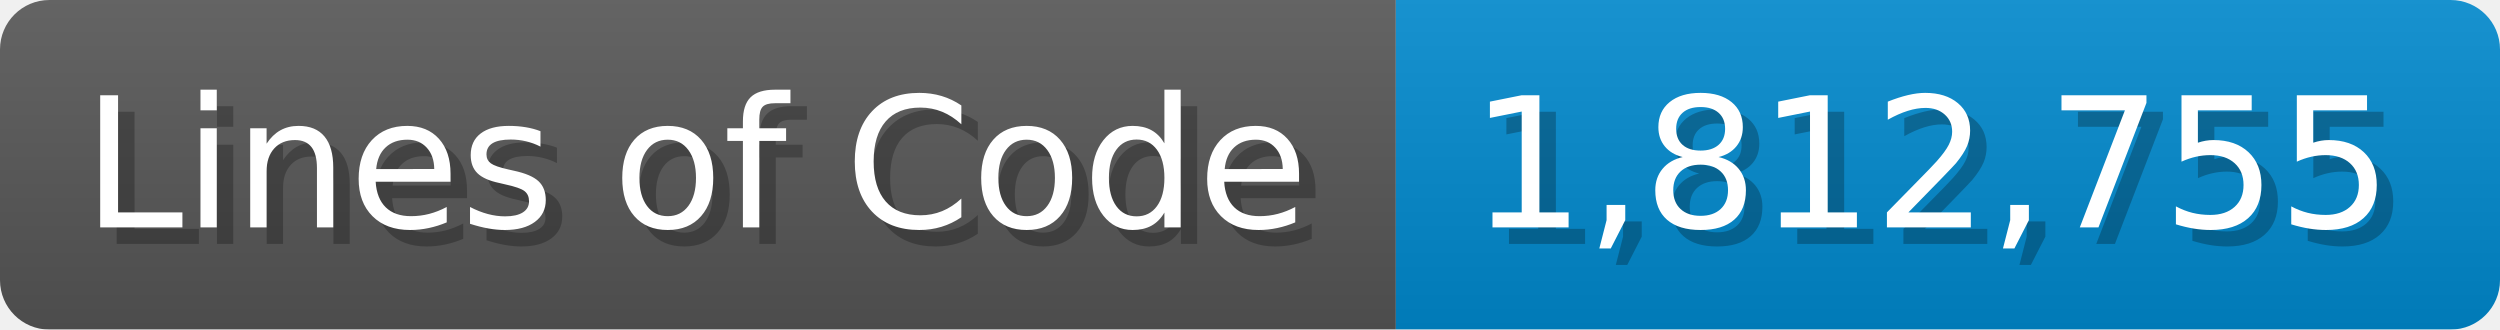
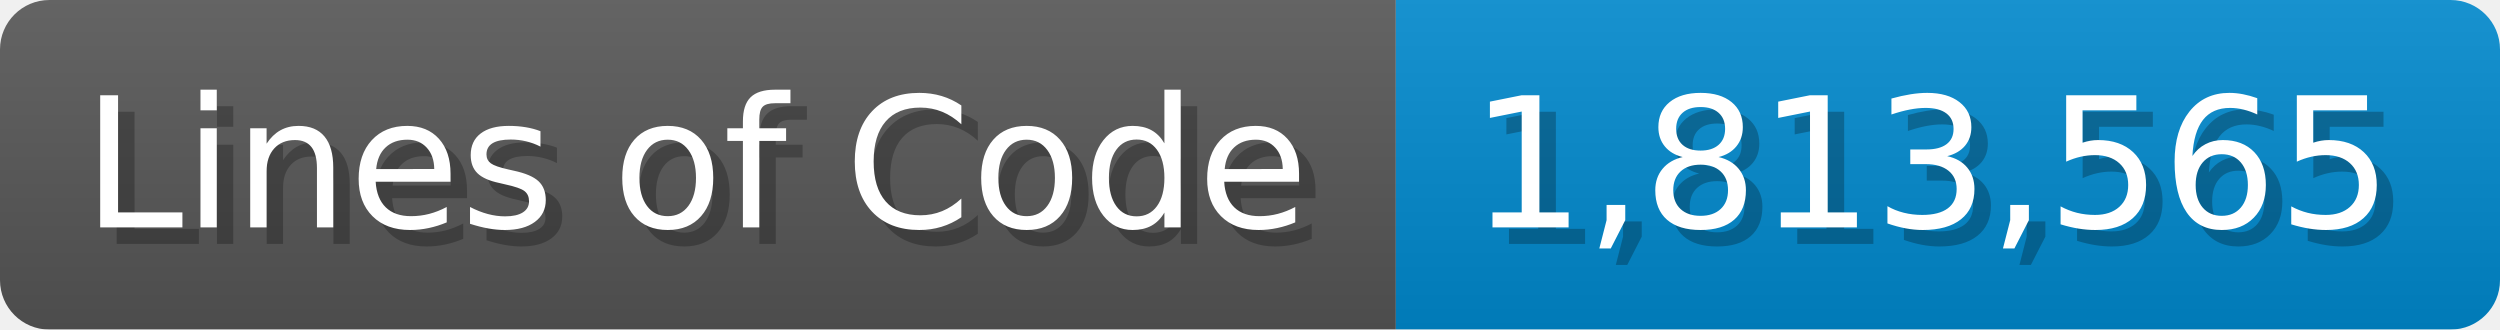
<svg xmlns="http://www.w3.org/2000/svg" width="151.7" height="20" viewBox="0 0 1517 200">
  <linearGradient id="a" x2="0" y2="100%">
    <stop offset="0" stop-opacity=".1" stop-color="#EEE" />
    <stop offset="1" stop-opacity=".1" />
  </linearGradient>
  <mask id="m">
    <rect width="1517" height="200" rx="30" fill="#FFF" />
  </mask>
  <g mask="url(#m)">
    <rect width="847" height="200" fill="#555" />
    <rect width="670" height="200" fill="#08C" x="847" />
    <rect width="1517" height="200" fill="url(#a)" />
  </g>
  <g fill="#fff" text-anchor="start" font-family="Verdana,DejaVu Sans,sans-serif" font-size="110">
    <text x="60" y="148" textLength="747" fill="#000" opacity="0.25">Lines of Code</text>
    <text x="50" y="138" textLength="747">Lines of Code</text>
-     <text x="902" y="148" textLength="570" fill="#000" opacity="0.25">1,812,755</text>
-     <text x="892" y="138" textLength="570">1,812,755</text>
+     <text x="902" y="148" textLength="570" fill="#000" opacity="0.25">1,813,565</text>
+     <text x="892" y="138" textLength="570">1,813,565</text>
  </g>
</svg>
